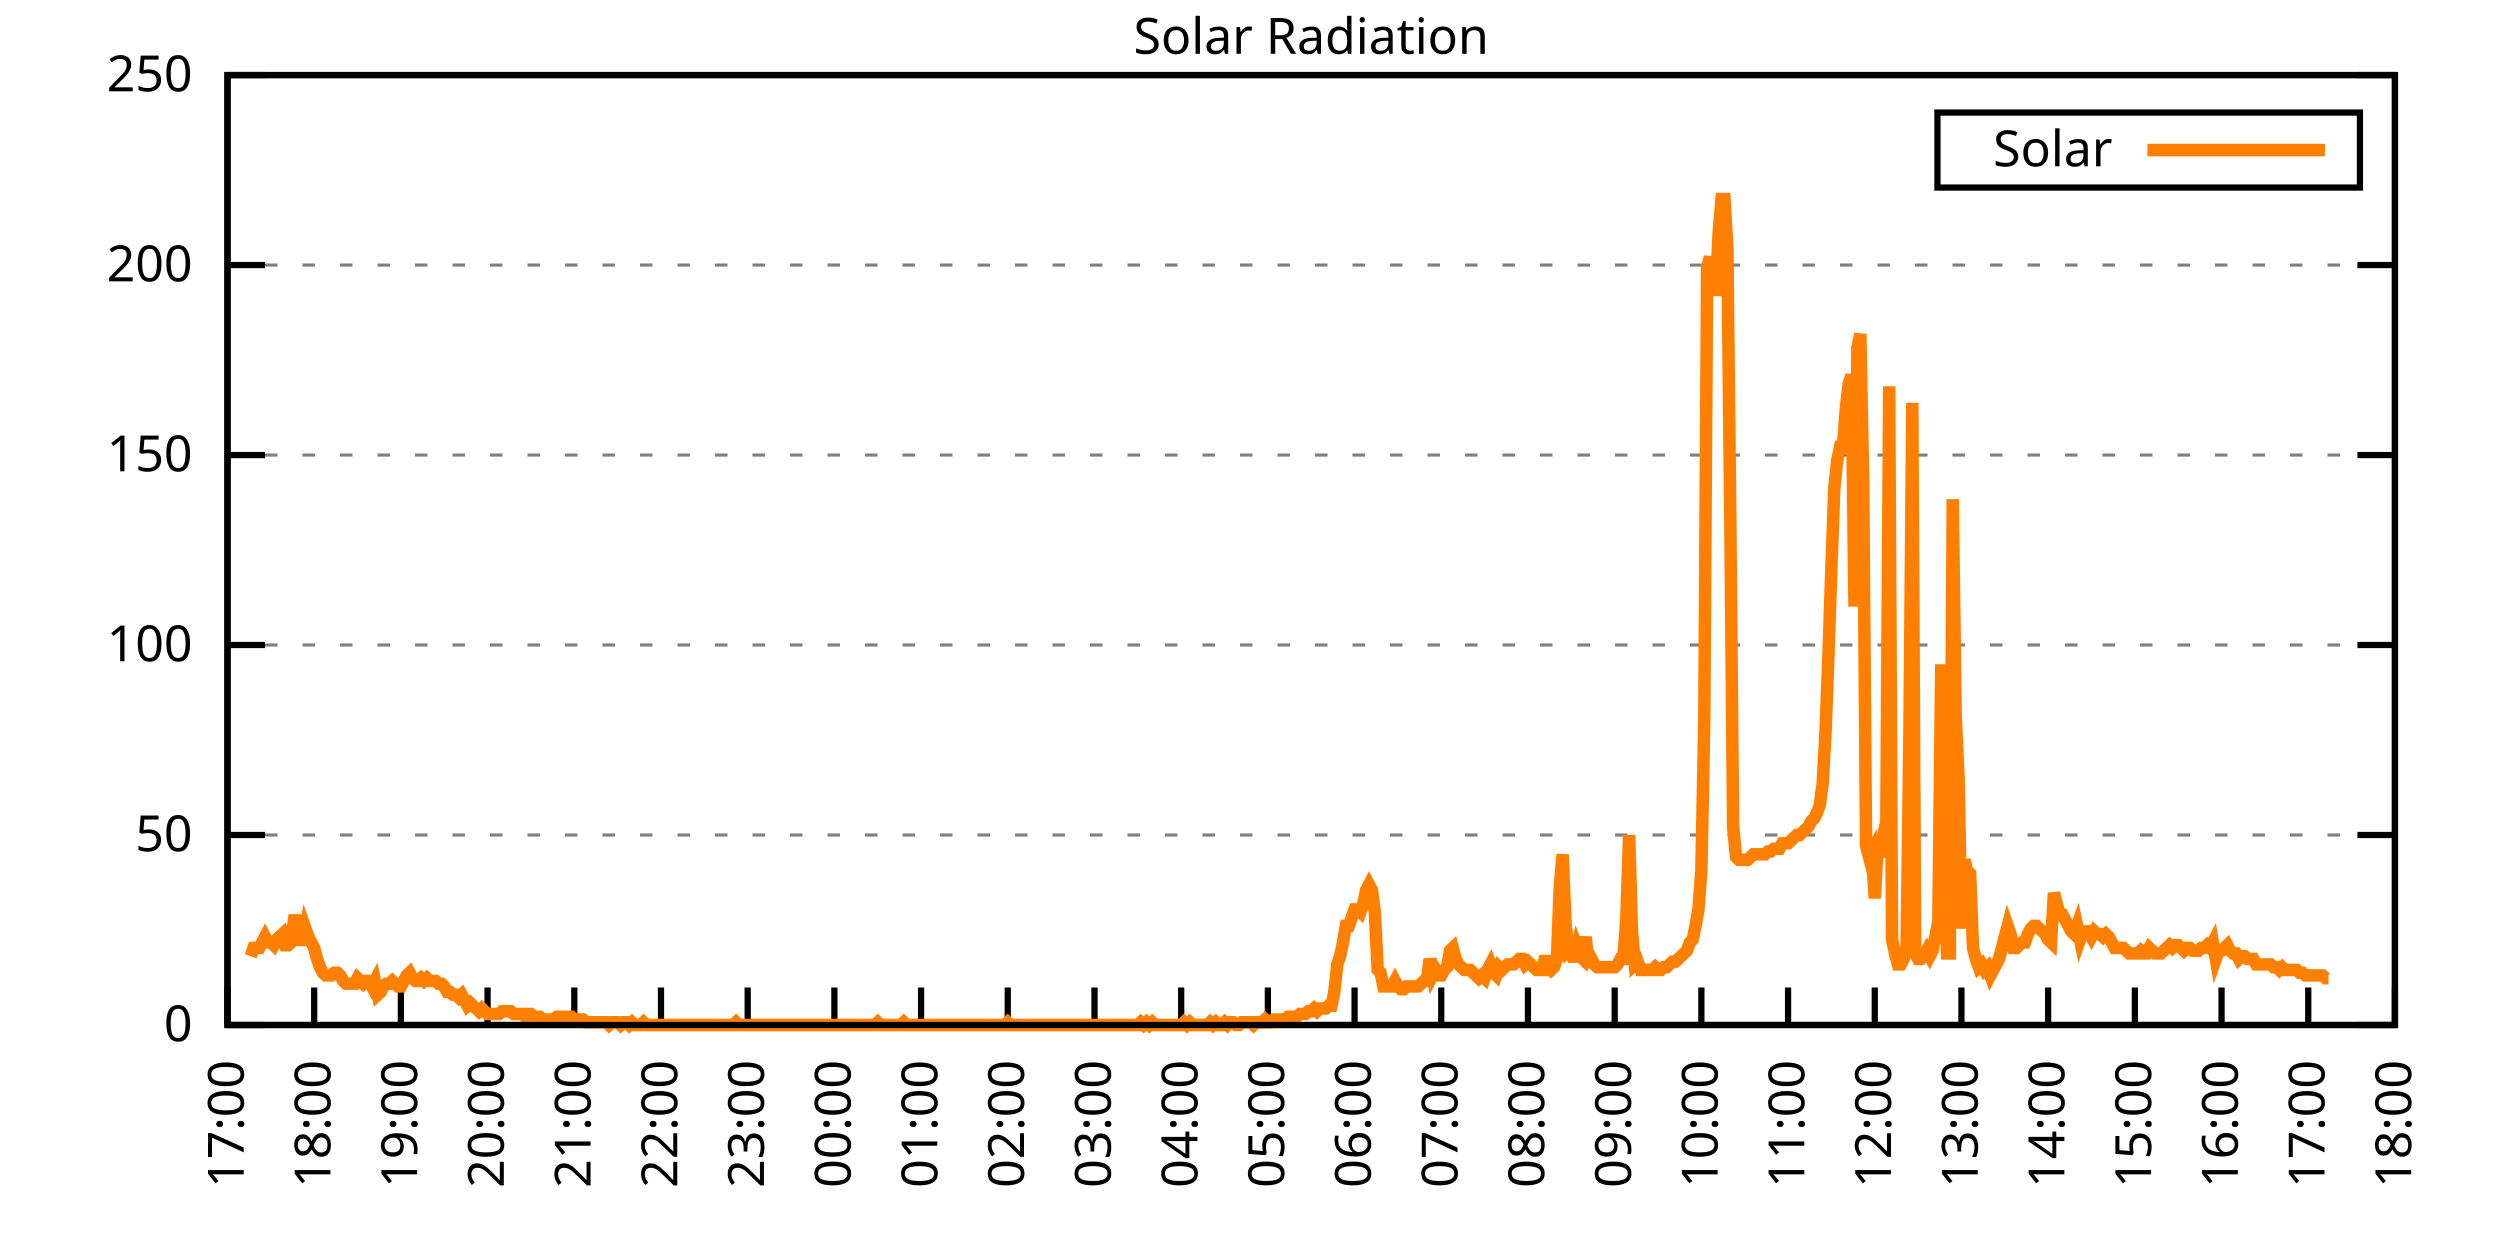
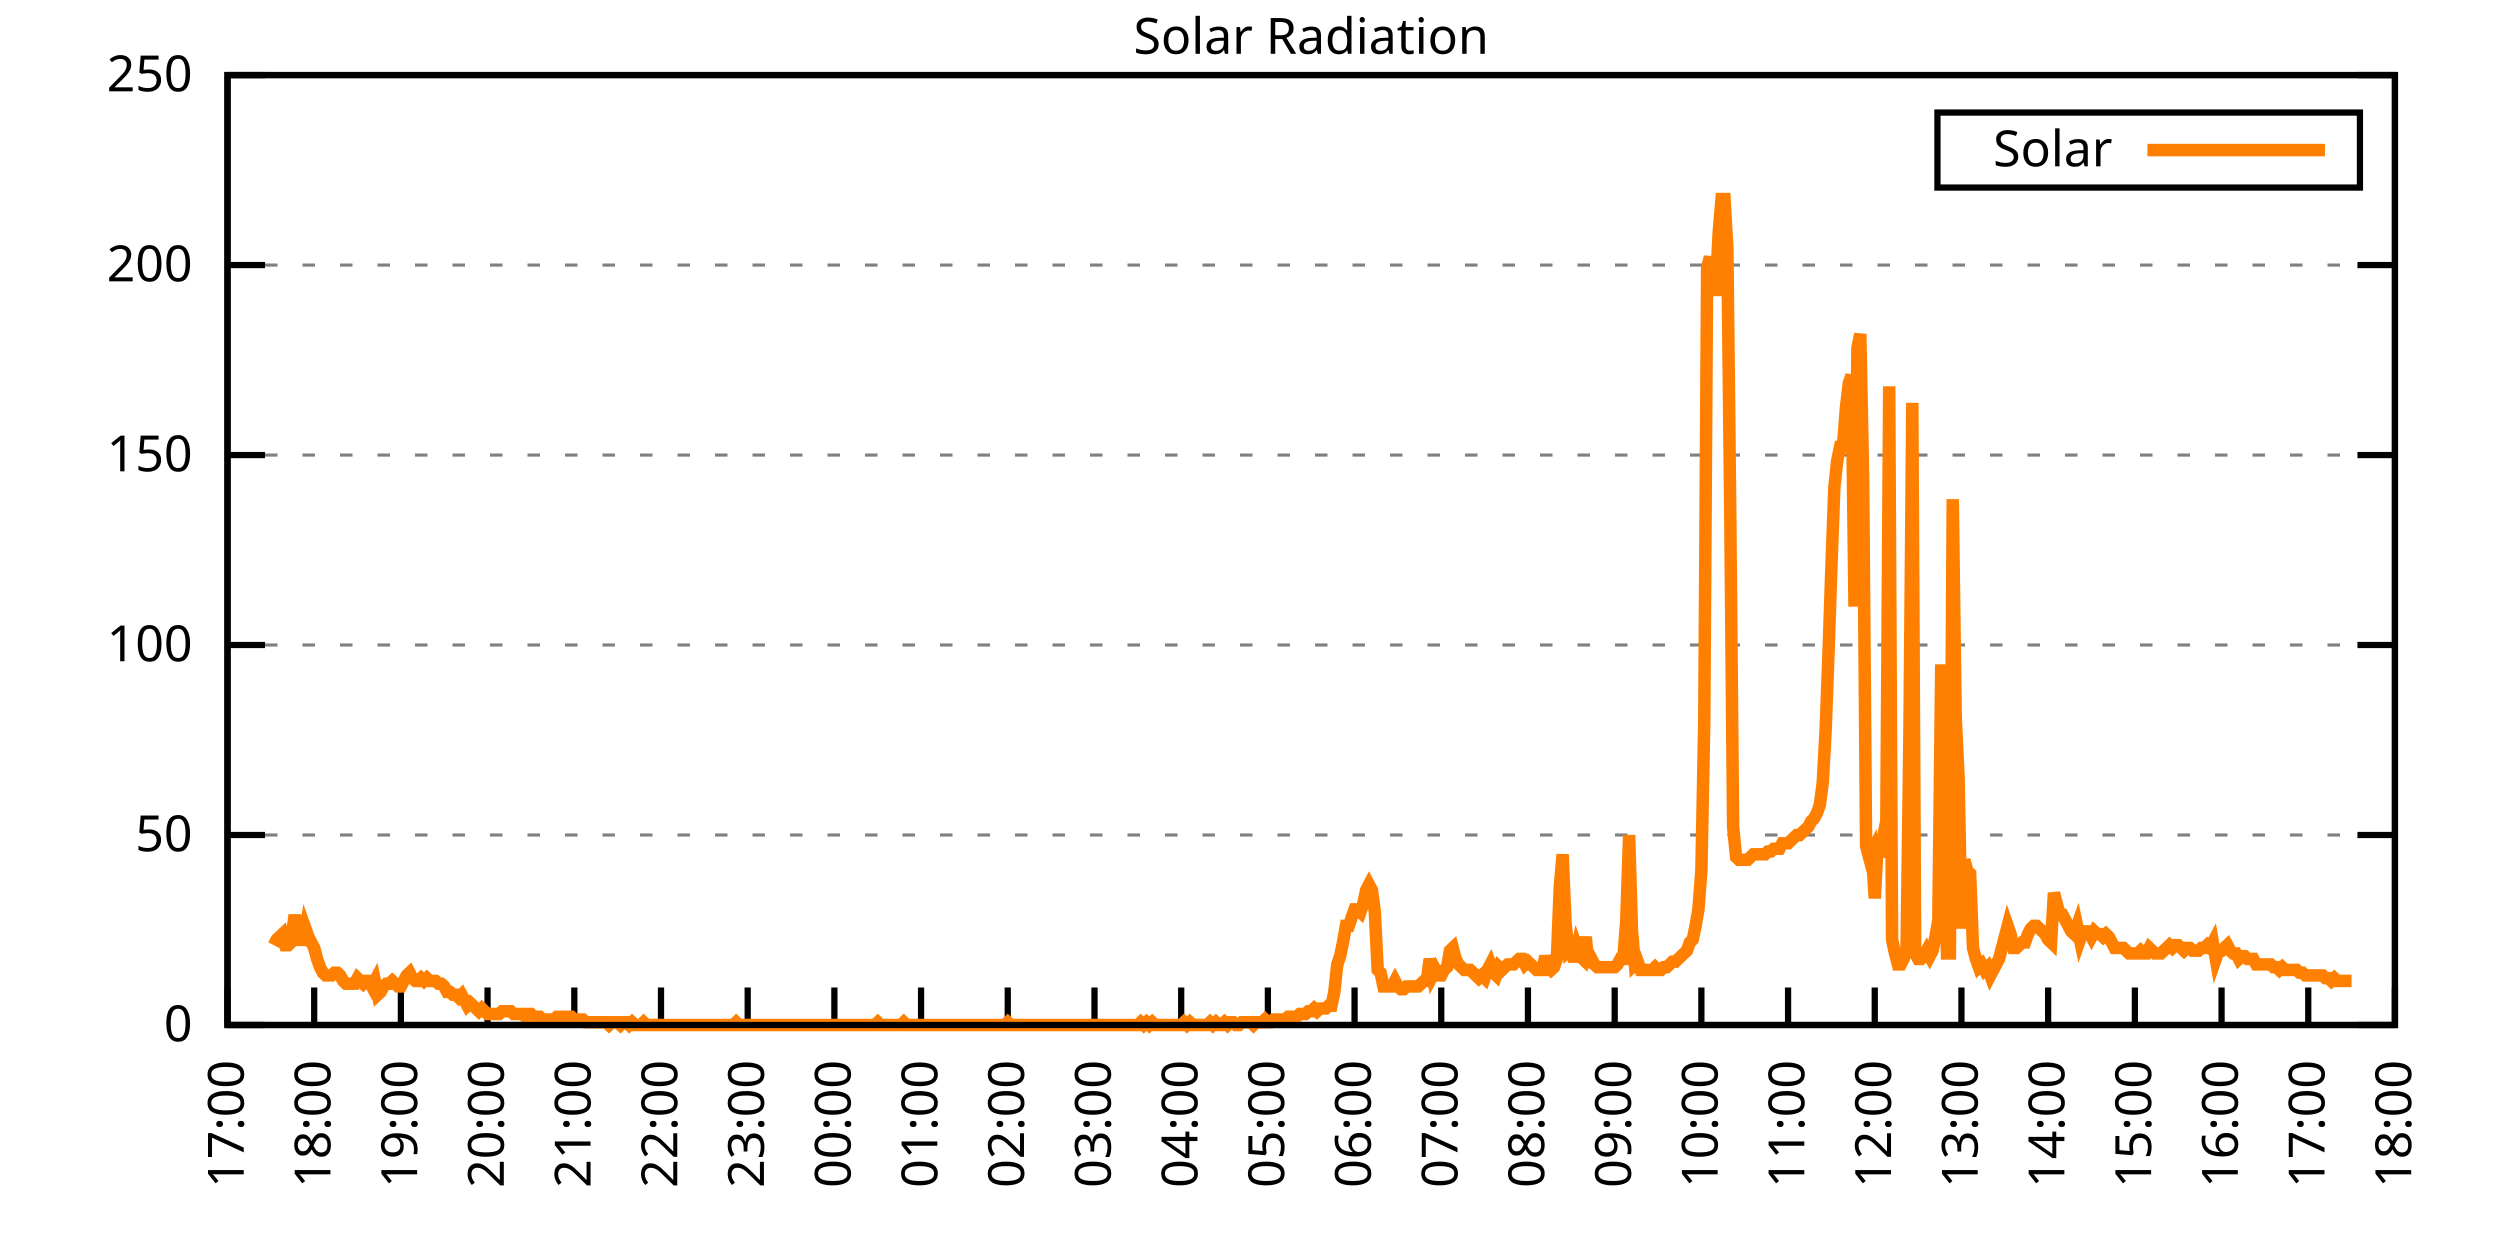
<svg xmlns="http://www.w3.org/2000/svg" xmlns:xlink="http://www.w3.org/1999/xlink" width="400" height="200" viewBox="0 0 400 200">
  <g id="gnuplot_canvas">
    <rect x="0" y="0" width="400" height="200" fill="none" />
    <defs>
      <circle id="gpDot" r="0.5" stroke-width="0.5" stroke="currentColor" />
      <path id="gpPt0" stroke-width="0.333" stroke="currentColor" d="M-1,0 h2 M0,-1 v2" />
      <path id="gpPt1" stroke-width="0.333" stroke="currentColor" d="M-1,-1 L1,1 M1,-1 L-1,1" />
      <path id="gpPt2" stroke-width="0.333" stroke="currentColor" d="M-1,0 L1,0 M0,-1 L0,1 M-1,-1 L1,1 M-1,1 L1,-1" />
      <rect id="gpPt3" stroke-width="0.333" stroke="currentColor" x="-1" y="-1" width="2" height="2" />
      <rect id="gpPt4" stroke-width="0.333" stroke="currentColor" fill="currentColor" x="-1" y="-1" width="2" height="2" />
      <circle id="gpPt5" stroke-width="0.333" stroke="currentColor" cx="0" cy="0" r="1" />
      <use xlink:href="#gpPt5" id="gpPt6" fill="currentColor" stroke="none" />
      <path id="gpPt7" stroke-width="0.333" stroke="currentColor" d="M0,-1.33 L-1.33,0.67 L1.33,0.67 z" />
      <use xlink:href="#gpPt7" id="gpPt8" fill="currentColor" stroke="none" />
      <use xlink:href="#gpPt7" id="gpPt9" stroke="currentColor" transform="rotate(180)" />
      <use xlink:href="#gpPt9" id="gpPt10" fill="currentColor" stroke="none" />
      <use xlink:href="#gpPt3" id="gpPt11" stroke="currentColor" transform="rotate(45)" />
      <use xlink:href="#gpPt11" id="gpPt12" fill="currentColor" stroke="none" />
      <path id="gpPt13" stroke-width="0.333" stroke="currentColor" d="M0,1.330 L1.265,0.411 L0.782,-1.067 L-0.782,-1.076 L-1.265,0.411 z" />
      <use xlink:href="#gpPt13" id="gpPt14" fill="currentColor" stroke="none" />
      <filter id="textbox" filterUnits="objectBoundingBox" x="0" y="0" height="1" width="1">
        <feFlood flood-color="white" flood-opacity="1" result="bgnd" />
        <feComposite in="SourceGraphic" in2="bgnd" operator="atop" />
      </filter>
      <filter id="greybox" filterUnits="objectBoundingBox" x="0" y="0" height="1" width="1">
        <feFlood flood-color="lightgrey" flood-opacity="1" result="grey" />
        <feComposite in="SourceGraphic" in2="grey" operator="atop" />
      </filter>
    </defs>
    <g fill="none" color="white" stroke="currentColor" stroke-width="1.00" stroke-linecap="butt" stroke-linejoin="miter">
</g>
    <g fill="none" color="black" stroke="currentColor" stroke-width="1.00" stroke-linecap="butt" stroke-linejoin="miter">
      <g stroke="none" shape-rendering="crispEdges">
        <polygon fill="rgb(255, 255, 255)" points="36.40,164.00 383.18,164.00 383.18,12.02 36.40,12.02 " />
      </g>
    </g>
    <g fill="none" color="black" stroke="currentColor" stroke-width="1.00" stroke-linecap="butt" stroke-linejoin="miter">
</g>
    <g fill="none" color="black" stroke="black" stroke-width="0.50" stroke-linecap="butt" stroke-linejoin="miter">
</g>
    <g fill="none" color="gray" stroke="currentColor" stroke-width="0.50" stroke-linecap="butt" stroke-linejoin="miter">
      <path stroke="gray" stroke-dasharray="2,4" class="gridline" d="M36.40,164.00 L383.19,164.00  " />
    </g>
    <g fill="none" color="gray" stroke="gray" stroke-width="1.00" stroke-linecap="butt" stroke-linejoin="miter">
</g>
    <g fill="none" color="black" stroke="currentColor" stroke-width="1.00" stroke-linecap="butt" stroke-linejoin="miter">
      <path stroke="black" d="M36.40,164.00 L42.40,164.00 M383.19,164.00 L377.19,164.00  " />
      <g transform="translate(30.80,166.60)" stroke="none" fill="black" font-family="Sans" font-size="8.00" text-anchor="end">
        <text>
          <tspan font-family="Sans"> 0</tspan>
        </text>
      </g>
    </g>
    <g fill="none" color="black" stroke="currentColor" stroke-width="1.00" stroke-linecap="butt" stroke-linejoin="miter">
</g>
    <g fill="none" color="black" stroke="black" stroke-width="0.50" stroke-linecap="butt" stroke-linejoin="miter">
</g>
    <g fill="none" color="gray" stroke="currentColor" stroke-width="0.50" stroke-linecap="butt" stroke-linejoin="miter">
      <path stroke="gray" stroke-dasharray="2,4" class="gridline" d="M36.40,133.60 L383.19,133.60  " />
    </g>
    <g fill="none" color="gray" stroke="gray" stroke-width="1.00" stroke-linecap="butt" stroke-linejoin="miter">
</g>
    <g fill="none" color="black" stroke="currentColor" stroke-width="1.00" stroke-linecap="butt" stroke-linejoin="miter">
      <path stroke="black" d="M36.40,133.60 L42.40,133.60 M383.19,133.60 L377.19,133.60  " />
      <g transform="translate(30.80,136.20)" stroke="none" fill="black" font-family="Sans" font-size="8.00" text-anchor="end">
        <text>
          <tspan font-family="Sans"> 50</tspan>
        </text>
      </g>
    </g>
    <g fill="none" color="black" stroke="currentColor" stroke-width="1.00" stroke-linecap="butt" stroke-linejoin="miter">
</g>
    <g fill="none" color="black" stroke="black" stroke-width="0.50" stroke-linecap="butt" stroke-linejoin="miter">
</g>
    <g fill="none" color="gray" stroke="currentColor" stroke-width="0.50" stroke-linecap="butt" stroke-linejoin="miter">
      <path stroke="gray" stroke-dasharray="2,4" class="gridline" d="M36.40,103.20 L383.19,103.20  " />
    </g>
    <g fill="none" color="gray" stroke="gray" stroke-width="1.00" stroke-linecap="butt" stroke-linejoin="miter">
</g>
    <g fill="none" color="black" stroke="currentColor" stroke-width="1.00" stroke-linecap="butt" stroke-linejoin="miter">
      <path stroke="black" d="M36.40,103.20 L42.40,103.20 M383.19,103.20 L377.19,103.20  " />
      <g transform="translate(30.80,105.80)" stroke="none" fill="black" font-family="Sans" font-size="8.00" text-anchor="end">
        <text>
          <tspan font-family="Sans"> 100</tspan>
        </text>
      </g>
    </g>
    <g fill="none" color="black" stroke="currentColor" stroke-width="1.00" stroke-linecap="butt" stroke-linejoin="miter">
</g>
    <g fill="none" color="black" stroke="black" stroke-width="0.50" stroke-linecap="butt" stroke-linejoin="miter">
</g>
    <g fill="none" color="gray" stroke="currentColor" stroke-width="0.50" stroke-linecap="butt" stroke-linejoin="miter">
      <path stroke="gray" stroke-dasharray="2,4" class="gridline" d="M36.40,72.81 L383.19,72.81  " />
    </g>
    <g fill="none" color="gray" stroke="gray" stroke-width="1.00" stroke-linecap="butt" stroke-linejoin="miter">
</g>
    <g fill="none" color="black" stroke="currentColor" stroke-width="1.00" stroke-linecap="butt" stroke-linejoin="miter">
      <path stroke="black" d="M36.40,72.81 L42.40,72.81 M383.19,72.81 L377.19,72.81  " />
      <g transform="translate(30.80,75.41)" stroke="none" fill="black" font-family="Sans" font-size="8.00" text-anchor="end">
        <text>
          <tspan font-family="Sans"> 150</tspan>
        </text>
      </g>
    </g>
    <g fill="none" color="black" stroke="currentColor" stroke-width="1.00" stroke-linecap="butt" stroke-linejoin="miter">
</g>
    <g fill="none" color="black" stroke="black" stroke-width="0.50" stroke-linecap="butt" stroke-linejoin="miter">
</g>
    <g fill="none" color="gray" stroke="currentColor" stroke-width="0.50" stroke-linecap="butt" stroke-linejoin="miter">
      <path stroke="gray" stroke-dasharray="2,4" class="gridline" d="M36.40,42.41 L383.19,42.41  " />
    </g>
    <g fill="none" color="gray" stroke="gray" stroke-width="1.00" stroke-linecap="butt" stroke-linejoin="miter">
</g>
    <g fill="none" color="black" stroke="currentColor" stroke-width="1.00" stroke-linecap="butt" stroke-linejoin="miter">
      <path stroke="black" d="M36.40,42.41 L42.40,42.41 M383.19,42.41 L377.19,42.41  " />
      <g transform="translate(30.80,45.01)" stroke="none" fill="black" font-family="Sans" font-size="8.00" text-anchor="end">
        <text>
          <tspan font-family="Sans"> 200</tspan>
        </text>
      </g>
    </g>
    <g fill="none" color="black" stroke="currentColor" stroke-width="1.00" stroke-linecap="butt" stroke-linejoin="miter">
</g>
    <g fill="none" color="black" stroke="black" stroke-width="0.50" stroke-linecap="butt" stroke-linejoin="miter">
</g>
    <g fill="none" color="gray" stroke="currentColor" stroke-width="0.50" stroke-linecap="butt" stroke-linejoin="miter">
      <path stroke="gray" stroke-dasharray="2,4" class="gridline" d="M36.40,12.01 L383.19,12.01  " />
    </g>
    <g fill="none" color="gray" stroke="gray" stroke-width="1.00" stroke-linecap="butt" stroke-linejoin="miter">
</g>
    <g fill="none" color="black" stroke="currentColor" stroke-width="1.00" stroke-linecap="butt" stroke-linejoin="miter">
      <path stroke="black" d="M36.40,12.01 L42.40,12.01 M383.19,12.01 L377.19,12.01  " />
      <g transform="translate(30.80,14.61)" stroke="none" fill="black" font-family="Sans" font-size="8.00" text-anchor="end">
        <text>
          <tspan font-family="Sans"> 250</tspan>
        </text>
      </g>
    </g>
    <g fill="none" color="black" stroke="currentColor" stroke-width="1.00" stroke-linecap="butt" stroke-linejoin="miter">
      <path stroke="black" d="M36.40,164.00 L36.40,158.00  " />
      <g transform="translate(39.00,169.60) rotate(270.00)" stroke="none" fill="black" font-family="Sans" font-size="8.00" text-anchor="end">
        <text>
          <tspan font-family="Sans">17:00</tspan>
        </text>
      </g>
    </g>
    <g fill="none" color="black" stroke="currentColor" stroke-width="1.00" stroke-linecap="butt" stroke-linejoin="miter">
      <path stroke="black" d="M50.27,164.00 L50.27,158.00  " />
      <g transform="translate(52.87,169.60) rotate(270.00)" stroke="none" fill="black" font-family="Sans" font-size="8.00" text-anchor="end">
        <text>
          <tspan font-family="Sans">18:00</tspan>
        </text>
      </g>
    </g>
    <g fill="none" color="black" stroke="currentColor" stroke-width="1.00" stroke-linecap="butt" stroke-linejoin="miter">
      <path stroke="black" d="M64.14,164.00 L64.14,158.00  " />
      <g transform="translate(66.74,169.60) rotate(270.00)" stroke="none" fill="black" font-family="Sans" font-size="8.00" text-anchor="end">
        <text>
          <tspan font-family="Sans">19:00</tspan>
        </text>
      </g>
    </g>
    <g fill="none" color="black" stroke="currentColor" stroke-width="1.00" stroke-linecap="butt" stroke-linejoin="miter">
      <path stroke="black" d="M78.01,164.00 L78.01,158.00  " />
      <g transform="translate(80.61,169.60) rotate(270.00)" stroke="none" fill="black" font-family="Sans" font-size="8.00" text-anchor="end">
        <text>
          <tspan font-family="Sans">20:00</tspan>
        </text>
      </g>
    </g>
    <g fill="none" color="black" stroke="currentColor" stroke-width="1.00" stroke-linecap="butt" stroke-linejoin="miter">
      <path stroke="black" d="M91.89,164.00 L91.89,158.00  " />
      <g transform="translate(94.49,169.60) rotate(270.00)" stroke="none" fill="black" font-family="Sans" font-size="8.00" text-anchor="end">
        <text>
          <tspan font-family="Sans">21:00</tspan>
        </text>
      </g>
    </g>
    <g fill="none" color="black" stroke="currentColor" stroke-width="1.00" stroke-linecap="butt" stroke-linejoin="miter">
      <path stroke="black" d="M105.76,164.00 L105.76,158.00  " />
      <g transform="translate(108.36,169.60) rotate(270.00)" stroke="none" fill="black" font-family="Sans" font-size="8.00" text-anchor="end">
        <text>
          <tspan font-family="Sans">22:00</tspan>
        </text>
      </g>
    </g>
    <g fill="none" color="black" stroke="currentColor" stroke-width="1.00" stroke-linecap="butt" stroke-linejoin="miter">
      <path stroke="black" d="M119.63,164.00 L119.63,158.00  " />
      <g transform="translate(122.23,169.60) rotate(270.00)" stroke="none" fill="black" font-family="Sans" font-size="8.00" text-anchor="end">
        <text>
          <tspan font-family="Sans">23:00</tspan>
        </text>
      </g>
    </g>
    <g fill="none" color="black" stroke="currentColor" stroke-width="1.00" stroke-linecap="butt" stroke-linejoin="miter">
      <path stroke="black" d="M133.50,164.00 L133.50,158.00  " />
      <g transform="translate(136.10,169.60) rotate(270.00)" stroke="none" fill="black" font-family="Sans" font-size="8.00" text-anchor="end">
        <text>
          <tspan font-family="Sans">00:00</tspan>
        </text>
      </g>
    </g>
    <g fill="none" color="black" stroke="currentColor" stroke-width="1.00" stroke-linecap="butt" stroke-linejoin="miter">
      <path stroke="black" d="M147.37,164.00 L147.37,158.00  " />
      <g transform="translate(149.97,169.60) rotate(270.00)" stroke="none" fill="black" font-family="Sans" font-size="8.00" text-anchor="end">
        <text>
          <tspan font-family="Sans">01:00</tspan>
        </text>
      </g>
    </g>
    <g fill="none" color="black" stroke="currentColor" stroke-width="1.00" stroke-linecap="butt" stroke-linejoin="miter">
      <path stroke="black" d="M161.24,164.00 L161.24,158.00  " />
      <g transform="translate(163.84,169.60) rotate(270.00)" stroke="none" fill="black" font-family="Sans" font-size="8.00" text-anchor="end">
        <text>
          <tspan font-family="Sans">02:00</tspan>
        </text>
      </g>
    </g>
    <g fill="none" color="black" stroke="currentColor" stroke-width="1.00" stroke-linecap="butt" stroke-linejoin="miter">
      <path stroke="black" d="M175.12,164.00 L175.12,158.00  " />
      <g transform="translate(177.72,169.60) rotate(270.00)" stroke="none" fill="black" font-family="Sans" font-size="8.00" text-anchor="end">
        <text>
          <tspan font-family="Sans">03:00</tspan>
        </text>
      </g>
    </g>
    <g fill="none" color="black" stroke="currentColor" stroke-width="1.00" stroke-linecap="butt" stroke-linejoin="miter">
      <path stroke="black" d="M188.99,164.00 L188.99,158.00  " />
      <g transform="translate(191.59,169.60) rotate(270.00)" stroke="none" fill="black" font-family="Sans" font-size="8.00" text-anchor="end">
        <text>
          <tspan font-family="Sans">04:00</tspan>
        </text>
      </g>
    </g>
    <g fill="none" color="black" stroke="currentColor" stroke-width="1.00" stroke-linecap="butt" stroke-linejoin="miter">
      <path stroke="black" d="M202.86,164.00 L202.86,158.00  " />
      <g transform="translate(205.46,169.60) rotate(270.00)" stroke="none" fill="black" font-family="Sans" font-size="8.00" text-anchor="end">
        <text>
          <tspan font-family="Sans">05:00</tspan>
        </text>
      </g>
    </g>
    <g fill="none" color="black" stroke="currentColor" stroke-width="1.00" stroke-linecap="butt" stroke-linejoin="miter">
      <path stroke="black" d="M216.73,164.00 L216.73,158.00  " />
      <g transform="translate(219.33,169.60) rotate(270.00)" stroke="none" fill="black" font-family="Sans" font-size="8.00" text-anchor="end">
        <text>
          <tspan font-family="Sans">06:00</tspan>
        </text>
      </g>
    </g>
    <g fill="none" color="black" stroke="currentColor" stroke-width="1.00" stroke-linecap="butt" stroke-linejoin="miter">
      <path stroke="black" d="M230.60,164.00 L230.60,158.00  " />
      <g transform="translate(233.20,169.60) rotate(270.00)" stroke="none" fill="black" font-family="Sans" font-size="8.00" text-anchor="end">
        <text>
          <tspan font-family="Sans">07:00</tspan>
        </text>
      </g>
    </g>
    <g fill="none" color="black" stroke="currentColor" stroke-width="1.00" stroke-linecap="butt" stroke-linejoin="miter">
      <path stroke="black" d="M244.47,164.00 L244.47,158.00  " />
      <g transform="translate(247.07,169.60) rotate(270.00)" stroke="none" fill="black" font-family="Sans" font-size="8.00" text-anchor="end">
        <text>
          <tspan font-family="Sans">08:00</tspan>
        </text>
      </g>
    </g>
    <g fill="none" color="black" stroke="currentColor" stroke-width="1.00" stroke-linecap="butt" stroke-linejoin="miter">
      <path stroke="black" d="M258.35,164.00 L258.35,158.00  " />
      <g transform="translate(260.95,169.60) rotate(270.00)" stroke="none" fill="black" font-family="Sans" font-size="8.00" text-anchor="end">
        <text>
          <tspan font-family="Sans">09:00</tspan>
        </text>
      </g>
    </g>
    <g fill="none" color="black" stroke="currentColor" stroke-width="1.00" stroke-linecap="butt" stroke-linejoin="miter">
      <path stroke="black" d="M272.22,164.00 L272.22,158.00  " />
      <g transform="translate(274.82,169.60) rotate(270.00)" stroke="none" fill="black" font-family="Sans" font-size="8.00" text-anchor="end">
        <text>
          <tspan font-family="Sans">10:00</tspan>
        </text>
      </g>
    </g>
    <g fill="none" color="black" stroke="currentColor" stroke-width="1.00" stroke-linecap="butt" stroke-linejoin="miter">
      <path stroke="black" d="M286.09,164.00 L286.09,158.00  " />
      <g transform="translate(288.69,169.60) rotate(270.00)" stroke="none" fill="black" font-family="Sans" font-size="8.00" text-anchor="end">
        <text>
          <tspan font-family="Sans">11:00</tspan>
        </text>
      </g>
    </g>
    <g fill="none" color="black" stroke="currentColor" stroke-width="1.00" stroke-linecap="butt" stroke-linejoin="miter">
      <path stroke="black" d="M299.96,164.00 L299.96,158.00  " />
      <g transform="translate(302.56,169.60) rotate(270.00)" stroke="none" fill="black" font-family="Sans" font-size="8.00" text-anchor="end">
        <text>
          <tspan font-family="Sans">12:00</tspan>
        </text>
      </g>
    </g>
    <g fill="none" color="black" stroke="currentColor" stroke-width="1.00" stroke-linecap="butt" stroke-linejoin="miter">
      <path stroke="black" d="M313.83,164.00 L313.83,158.00  " />
      <g transform="translate(316.43,169.60) rotate(270.00)" stroke="none" fill="black" font-family="Sans" font-size="8.00" text-anchor="end">
        <text>
          <tspan font-family="Sans">13:00</tspan>
        </text>
      </g>
    </g>
    <g fill="none" color="black" stroke="currentColor" stroke-width="1.00" stroke-linecap="butt" stroke-linejoin="miter">
      <path stroke="black" d="M327.70,164.00 L327.70,158.00  " />
      <g transform="translate(330.30,169.60) rotate(270.00)" stroke="none" fill="black" font-family="Sans" font-size="8.00" text-anchor="end">
        <text>
          <tspan font-family="Sans">14:00</tspan>
        </text>
      </g>
    </g>
    <g fill="none" color="black" stroke="currentColor" stroke-width="1.00" stroke-linecap="butt" stroke-linejoin="miter">
      <path stroke="black" d="M341.58,164.00 L341.58,158.00  " />
      <g transform="translate(344.18,169.60) rotate(270.00)" stroke="none" fill="black" font-family="Sans" font-size="8.00" text-anchor="end">
        <text>
          <tspan font-family="Sans">15:00</tspan>
        </text>
      </g>
    </g>
    <g fill="none" color="black" stroke="currentColor" stroke-width="1.00" stroke-linecap="butt" stroke-linejoin="miter">
      <path stroke="black" d="M355.45,164.00 L355.45,158.00  " />
      <g transform="translate(358.05,169.60) rotate(270.00)" stroke="none" fill="black" font-family="Sans" font-size="8.00" text-anchor="end">
        <text>
          <tspan font-family="Sans">16:00</tspan>
        </text>
      </g>
    </g>
    <g fill="none" color="black" stroke="currentColor" stroke-width="1.00" stroke-linecap="butt" stroke-linejoin="miter">
      <path stroke="black" d="M369.32,164.00 L369.32,158.00  " />
      <g transform="translate(371.92,169.60) rotate(270.00)" stroke="none" fill="black" font-family="Sans" font-size="8.00" text-anchor="end">
        <text>
          <tspan font-family="Sans">17:00</tspan>
        </text>
      </g>
    </g>
    <g fill="none" color="black" stroke="currentColor" stroke-width="1.00" stroke-linecap="butt" stroke-linejoin="miter">
      <path stroke="black" d="M383.19,164.00 L383.19,158.00  " />
      <g transform="translate(385.79,169.60) rotate(270.00)" stroke="none" fill="black" font-family="Sans" font-size="8.00" text-anchor="end">
        <text>
          <tspan font-family="Sans">18:00</tspan>
        </text>
      </g>
    </g>
    <g fill="none" color="black" stroke="currentColor" stroke-width="1.00" stroke-linecap="butt" stroke-linejoin="miter">
</g>
    <g fill="none" color="black" stroke="currentColor" stroke-width="1.00" stroke-linecap="butt" stroke-linejoin="miter">
      <path stroke="black" d="M36.40,12.01 L36.40,164.00 L383.19,164.00 L383.19,12.01 L36.40,12.01 Z  " />
    </g>
    <g fill="none" color="black" stroke="currentColor" stroke-width="1.00" stroke-linecap="butt" stroke-linejoin="miter">
</g>
    <g fill="none" color="black" stroke="currentColor" stroke-width="1.00" stroke-linecap="butt" stroke-linejoin="miter">
      <path stroke="black" d="M309.99,30.01 L309.99,18.01 L377.59,18.01 L377.59,30.01 L309.99,30.01 Z  " />
    </g>
    <g id="Solar_Radiation_plot_1">
      <g fill="none" color="white" stroke="black" stroke-width="2.00" stroke-linecap="butt" stroke-linejoin="miter">
</g>
      <g fill="none" color="black" stroke="currentColor" stroke-width="2.00" stroke-linecap="butt" stroke-linejoin="miter">
        <g transform="translate(337.99,26.61)" stroke="none" fill="black" font-family="Sans" font-size="8.00" text-anchor="end">
          <text>
            <tspan font-family="Sans">Solar</tspan>
          </text>
        </g>
      </g>
      <g fill="none" color="black" stroke="currentColor" stroke-width="2.00" stroke-linecap="butt" stroke-linejoin="miter">
-         <path stroke="rgb(255, 127,   0)" d="M343.59,24.01 L371.99,24.01 M40.10,152.99 L40.56,151.67 L41.02,151.67 L41.49,151.67 L41.95,150.79 L42.41,149.90   L42.87,150.79 L43.34,150.79 L43.80,151.23 L44.26,150.34 L44.72,149.90 L45.19,149.46 L45.65,151.23 L46.11,151.23   L46.57,150.79 L47.03,147.26 L47.50,147.26 L47.96,148.14 L48.42,151.23 L48.88,148.58 L49.35,149.90 L49.81,150.79   L50.27,151.67 L50.73,153.43 L51.20,154.75 L51.66,155.63 L52.12,156.07 L52.58,156.07 L53.05,156.07 L53.51,155.63   L53.97,155.63 L54.43,156.07 L54.90,156.95 L55.36,157.39 L55.82,157.39 L56.28,157.39 L56.75,157.39 L57.21,156.51   L57.67,156.95 L58.13,157.39 L58.59,156.95 L59.06,156.95 L59.52,157.83 L59.98,156.95 L60.44,159.15 L60.91,158.71   L61.37,157.83 L61.83,157.39 L62.29,157.39 L62.76,156.95 L63.22,157.39 L63.68,157.83 L64.14,157.83 L64.61,156.95   L65.07,156.07 L65.53,155.63 L65.99,156.51 L66.46,156.95 L66.92,156.95 L67.38,156.51 L67.84,156.95 L68.30,156.51   L68.77,156.95 L69.23,156.95 L69.69,156.95 L70.15,157.39 L70.62,157.39 L71.08,157.83 L71.54,158.71 L72.00,158.71   L72.47,159.15 L72.93,159.15 L73.39,159.60 L73.85,159.15 L74.32,160.04 L74.78,160.92 L75.24,160.48 L75.70,160.92   L76.17,161.36 L76.63,161.80 L77.09,161.36 L77.55,161.80 L78.01,162.24 L78.48,162.24 L78.94,162.24 L79.40,162.24   L79.86,162.24 L80.33,161.80 L80.79,161.80 L81.25,161.80 L81.71,161.80 L82.18,162.24 L82.64,162.24 L83.10,162.24   L83.56,162.24 L84.03,162.68 L84.49,162.24 L84.95,162.24 L85.41,162.68 L85.88,162.68 L86.34,162.68 L86.80,163.12   L87.26,163.12 L87.72,163.12 L88.19,163.12 L88.65,163.12 L89.11,162.68 L89.57,162.68 L90.04,162.68 L90.50,162.68   L90.96,162.68 L91.42,162.68 L91.89,163.12 L92.35,163.12 L92.81,163.12 L93.27,163.12 L93.74,163.56 L94.20,163.56   L94.66,163.56 L95.12,163.56 L95.59,163.56 L96.05,163.56 L96.51,163.56 L96.97,163.56 L97.44,164.00 L97.90,163.56   L98.36,163.56 L98.82,163.56 L99.28,164.00 L99.75,163.56 L100.21,163.56 L100.67,164.00 L101.13,163.56 L101.60,164.00   L102.06,164.00 L102.52,164.00 L102.98,163.56 L103.45,164.00 L103.91,164.00 L104.37,164.00 L104.83,164.00 L105.30,164.00   L105.76,164.00 L106.22,164.00 L106.68,164.00 L107.15,164.00 L107.61,164.00 L108.07,164.00 L108.53,164.00 L108.99,164.00   L109.46,164.00 L109.92,164.00 L110.38,164.00 L110.84,164.00 L111.31,164.00 L111.77,164.00 L112.23,164.00 L112.69,164.00   L113.16,164.00 L113.62,164.00 L114.08,164.00 L114.54,164.00 L115.01,164.00 L115.47,164.00 L115.93,164.00 L116.39,164.00   L116.86,164.00 L117.32,164.00 L117.78,163.56 L118.24,164.00 L118.70,164.00 L119.17,164.00 L119.63,164.00 L120.09,164.00   L120.55,164.00 L121.02,164.00 L121.48,164.00 L121.94,164.00 L122.40,164.00 L122.87,164.00 L123.33,164.00 L123.79,164.00   L124.25,164.00 L124.72,164.00 L125.18,164.00 L125.64,164.00 L126.10,164.00 L126.57,164.00 L127.03,164.00 L127.49,164.00   L127.95,164.00 L128.41,164.00 L128.88,164.00 L129.34,164.00 L129.80,164.00 L130.26,164.00 L130.73,164.00 L131.19,164.00   L131.65,164.00 L132.11,164.00 L132.58,164.00 L133.04,164.00 L133.50,164.00 L133.96,164.00 L134.43,164.00 L134.89,164.00   L135.35,164.00 L135.81,164.00 L136.28,164.00 L136.74,164.00 L137.20,164.00 L137.66,164.00 L138.13,164.00 L138.59,164.00   L139.05,164.00 L139.51,164.00 L139.97,164.00 L140.44,163.56 L140.90,164.00 L141.36,164.00 L141.82,164.00 L142.29,164.00   L142.75,164.00 L143.21,164.00 L143.67,164.00 L144.14,164.00 L144.60,163.56 L145.06,164.00 L145.52,164.00 L145.99,164.00   L146.45,164.00 L146.91,164.00 L147.37,164.00 L147.84,164.00 L148.30,164.00 L148.76,164.00 L149.22,164.00 L149.68,164.00   L150.15,164.00 L150.61,164.00 L151.07,164.00 L151.53,164.00 L152.00,164.00 L152.46,164.00 L152.92,164.00 L153.38,164.00   L153.85,164.00 L154.31,164.00 L154.77,164.00 L155.23,164.00 L155.70,164.00 L156.16,164.00 L156.62,164.00 L157.08,164.00   L157.55,164.00 L158.01,164.00 L158.47,164.00 L158.93,164.00 L159.39,164.00 L159.86,164.00 L160.32,164.00 L160.78,164.00   L161.24,163.56 L161.71,164.00 L162.17,164.00 L162.63,164.00 L163.09,164.00 L163.56,164.00 L164.02,164.00 L164.48,164.00   L164.94,164.00 L165.41,164.00 L165.87,164.00 L166.33,164.00 L166.79,164.00 L167.26,164.00 L167.72,164.00 L168.18,164.00   L168.64,164.00 L169.10,164.00 L169.57,164.00 L170.03,164.00 L170.49,164.00 L170.95,164.00 L171.42,164.00 L171.88,164.00   L172.34,164.00 L172.80,164.00 L173.27,164.00 L173.73,164.00 L174.19,164.00 L174.65,164.00 L175.12,164.00 L175.58,164.00   L176.04,164.00 L176.50,164.00 L176.97,164.00 L177.43,164.00 L177.89,164.00 L178.35,164.00 L178.82,164.00 L179.28,164.00   L179.74,164.00 L180.20,164.00 L180.66,164.00 L181.13,164.00 L181.59,164.00 L182.05,164.00 L182.51,163.56 L182.98,164.00   L183.44,163.56 L183.90,164.00 L184.36,163.56 L184.83,164.00 L185.29,164.00 L185.75,164.00 L186.21,164.00 L186.68,164.00   L187.14,164.00 L187.60,164.00 L188.06,164.00 L188.53,164.00 L188.99,164.00 L189.45,163.56 L189.91,164.00 L190.37,163.56   L190.84,164.00 L191.30,164.00 L191.76,164.00 L192.22,164.00 L192.69,164.00 L193.15,164.00 L193.61,163.56 L194.07,164.00   L194.54,163.56 L195.00,164.00 L195.46,164.00 L195.92,163.56 L196.39,164.00 L196.85,163.56 L197.31,163.56 L197.77,164.00   L198.24,164.00 L198.70,163.56 L199.16,163.56 L199.62,163.56 L200.08,163.56 L200.55,164.00 L201.01,163.56 L201.47,163.56   L201.93,163.56 L202.40,163.12 L202.86,163.56 L203.32,163.56 L203.78,163.12 L204.25,163.12 L204.71,163.12 L205.17,163.12   L205.63,163.12 L206.10,162.68 L206.56,162.68 L207.02,162.68 L207.48,162.68 L207.95,162.24 L208.41,162.24 L208.87,162.24   L209.33,161.80 L209.80,161.80 L210.26,161.36 L210.72,161.80 L211.18,161.36 L211.64,161.36 L212.11,161.36 L212.57,160.92   L213.03,160.92 L213.49,158.71 L213.96,154.31 L214.42,152.99 L214.88,150.79 L215.34,148.14 L215.81,148.14 L216.27,146.82   L216.73,145.50 L217.19,145.50 L217.66,145.94 L218.12,144.62 L218.58,142.42 L219.04,141.54 L219.51,142.42 L219.97,145.94   L220.43,155.19 L220.89,155.63 L221.35,157.83 L221.82,157.83 L222.28,157.83 L222.74,157.83 L223.20,156.95 L223.67,157.83   L224.13,158.27 L224.59,158.27 L225.05,157.83 L225.52,157.83 L225.98,157.83 L226.44,157.83 L226.90,157.83 L227.37,157.39   L227.83,156.95 L228.29,156.95 L228.75,153.43 L229.22,156.07 L229.68,155.19 L230.14,156.07 L230.60,156.07 L231.06,155.19   L231.53,154.75 L231.99,152.11 L232.45,151.67 L232.91,153.43 L233.38,154.31 L233.84,154.75 L234.30,155.19 L234.76,155.19   L235.23,155.19 L235.69,155.63 L236.15,156.07 L236.61,156.51 L237.08,156.07 L237.54,156.51 L238.00,155.19 L238.46,154.31   L238.93,155.63 L239.39,156.07 L239.85,154.75 L240.31,155.19 L240.77,154.75 L241.24,154.31 L241.70,154.31 L242.16,154.31   L242.62,153.87 L243.09,153.43 L243.55,153.43 L244.01,154.31 L244.47,153.87 L244.94,154.31 L245.40,154.75 L245.86,155.19   L246.32,155.19 L246.79,155.19 L247.25,152.99 L247.71,154.75 L248.17,155.19 L248.64,154.75 L249.10,153.43 L249.56,141.98   L250.02,136.69 L250.49,147.70 L250.95,152.11 L251.41,151.67 L251.87,153.87 L252.33,151.67 L252.80,152.99 L253.26,153.43   L253.72,149.90 L254.18,154.75 L254.65,153.43 L255.11,154.31 L255.57,154.75 L256.03,154.75 L256.50,154.75 L256.96,154.75   L257.42,154.75 L257.88,154.75 L258.35,154.75 L258.81,154.31 L259.27,153.43 L259.73,153.43 L260.20,147.26 L260.66,133.61   L261.12,149.02 L261.58,154.31 L262.04,153.87 L262.51,155.19 L262.97,155.19 L263.43,155.19 L263.89,155.19 L264.36,155.19   L264.82,154.75 L265.28,155.19 L265.74,155.19 L266.21,154.75 L266.67,154.75 L267.13,154.31 L267.59,153.87 L268.06,153.87   L268.52,153.43 L268.98,152.99 L269.44,152.55 L269.91,152.11 L270.37,150.79 L270.83,150.34 L271.29,148.14 L271.75,145.50   L272.22,139.33 L272.68,115.55 L273.14,42.87 L273.60,41.10 L274.07,46.39 L274.53,46.39 L274.99,37.14 L275.45,31.85   L275.92,31.85 L276.38,39.78 L276.84,82.07 L277.30,132.28 L277.77,137.13 L278.23,137.57 L278.69,137.57 L279.15,137.57   L279.62,137.57 L280.08,137.13 L280.54,136.69 L281.00,136.69 L281.46,136.69 L281.93,136.69 L282.39,136.69 L282.85,136.25   L283.31,136.25 L283.78,135.81 L284.24,135.81 L284.70,135.81 L285.16,134.93 L285.63,134.93 L286.09,134.93 L286.55,134.49   L287.01,134.05 L287.48,133.61 L287.94,133.61 L288.40,133.17 L288.86,132.73 L289.33,132.28 L289.79,131.40 L290.25,130.96   L290.71,130.08 L291.18,128.76 L291.64,125.24 L292.10,116.87 L292.56,104.53 L293.02,90.88 L293.49,78.10 L293.95,73.70   L294.41,71.50 L294.87,71.50 L295.34,65.33 L295.80,61.37 L296.26,60.04 L296.72,97.05 L297.19,55.64 L297.65,53.44   L298.11,76.78 L298.57,135.37 L299.04,137.13 L299.50,136.25 L299.96,143.74 L300.42,135.37 L300.89,137.13 L301.35,133.61   L301.81,131.40 L302.27,61.81 L302.73,150.34 L303.20,152.55 L303.66,154.31 L304.12,154.31 L304.58,153.43 L305.05,151.67   L305.51,117.31 L305.97,64.45 L306.43,152.55 L306.90,153.43 L307.36,153.43 L307.82,152.99 L308.28,152.11 L308.75,152.99   L309.21,152.11 L309.67,149.90 L310.13,147.26 L310.60,106.30 L311.06,134.05 L311.52,152.55 L311.98,152.55 L312.44,79.87   L312.91,114.67 L313.37,124.36 L313.83,148.58 L314.29,137.57 L314.76,139.33 L315.22,139.77 L315.68,151.67 L316.14,153.43   L316.61,154.75 L317.07,154.31 L317.53,155.19 L317.99,154.75 L318.46,156.07 L318.92,155.19 L319.38,154.31 L319.84,153.43   L320.31,151.67 L320.77,149.90 L321.23,148.14 L321.69,149.46 L322.15,151.67 L322.62,151.67 L323.08,151.23 L323.54,150.79   L324.00,150.79 L324.47,149.46 L324.93,148.58 L325.39,148.14 L325.85,148.14 L326.32,148.58 L326.78,149.02 L327.24,149.46   L327.70,150.34 L328.17,150.79 L328.63,142.86 L329.09,144.62 L329.55,146.38 L330.02,146.38 L330.48,147.26 L330.94,148.14   L331.40,149.02 L331.87,149.46 L332.33,148.14 L332.79,150.34 L333.25,149.02 L333.71,149.02 L334.18,149.02 L334.64,149.90   L335.10,149.02 L335.56,149.46 L336.03,149.46 L336.49,149.90 L336.95,149.46 L337.41,149.90 L337.88,150.79 L338.34,151.67   L338.80,151.67 L339.26,151.67 L339.73,151.67 L340.19,152.11 L340.65,152.55 L341.11,152.55 L341.58,152.55 L342.04,152.55   L342.50,152.11 L342.96,152.55 L343.42,152.55 L343.89,151.67 L344.35,152.11 L344.81,152.55 L345.27,152.55 L345.74,152.55   L346.20,152.11 L346.66,151.67 L347.12,151.23 L347.59,151.67 L348.05,151.23 L348.51,151.23 L348.97,151.67 L349.44,152.11   L349.90,151.67 L350.36,151.67 L350.82,152.11 L351.29,152.11 L351.75,152.11 L352.21,151.67 L352.67,151.67 L353.13,151.23   L353.60,151.67 L354.06,150.79 L354.52,153.43 L354.98,152.11 L355.45,152.11 L355.91,151.67 L356.37,151.23 L356.83,152.11   L357.30,152.55 L357.76,152.55 L358.22,153.43 L358.68,152.99 L359.15,152.99 L359.61,153.43 L360.07,153.43 L360.53,153.43   L361.00,154.31 L361.46,154.31 L361.92,154.31 L362.38,154.31 L362.84,154.31 L363.31,154.31 L363.77,154.75 L364.23,154.75   L364.69,155.19 L365.16,154.75 L365.62,155.19 L366.08,155.19 L366.54,155.19 L367.01,155.19 L367.47,155.19 L367.93,155.63   L368.39,155.63 L368.86,156.07 L369.32,156.07 L369.78,156.07 L370.24,156.07 L370.71,156.07 L371.17,156.07 L371.63,156.07   L372.09,156.51 L372.56,156.51  " />
+         <path stroke="rgb(255, 127,   0)" d="M343.59,24.01 L371.99,24.01 M43.80,151.23 L44.26,150.34 L44.72,149.90 L45.19,149.46 L45.65,151.23 L46.11,151.23   L46.57,150.79 L47.03,147.26 L47.50,147.26 L47.96,148.14 L48.42,151.23 L48.88,148.58 L49.35,149.90 L49.81,150.79   L50.27,151.67 L50.73,153.43 L51.20,154.75 L51.66,155.63 L52.12,156.07 L52.58,156.07 L53.05,156.07 L53.51,155.63   L53.97,155.63 L54.43,156.07 L54.90,156.95 L55.36,157.39 L55.82,157.39 L56.28,157.39 L56.75,157.39 L57.21,156.51   L57.67,156.95 L58.13,157.39 L58.59,156.95 L59.06,156.95 L59.52,157.83 L59.98,156.95 L60.44,159.15 L60.91,158.71   L61.37,157.83 L61.83,157.39 L62.29,157.39 L62.76,156.95 L63.22,157.39 L63.68,157.83 L64.14,157.83 L64.61,156.95   L65.07,156.07 L65.53,155.63 L65.99,156.51 L66.46,156.95 L66.92,156.95 L67.38,156.51 L67.84,156.95 L68.30,156.51   L68.77,156.95 L69.23,156.95 L69.69,156.95 L70.15,157.39 L70.62,157.39 L71.08,157.83 L71.54,158.71 L72.00,158.71   L72.47,159.15 L72.93,159.15 L73.39,159.60 L73.85,159.15 L74.32,160.04 L74.78,160.92 L75.24,160.48 L75.70,160.92   L76.17,161.36 L76.63,161.80 L77.09,161.36 L77.55,161.80 L78.01,162.24 L78.48,162.24 L78.94,162.24 L79.40,162.24   L79.86,162.24 L80.33,161.80 L80.79,161.80 L81.25,161.80 L81.71,161.80 L82.18,162.24 L82.64,162.24 L83.10,162.24   L83.56,162.24 L84.03,162.68 L84.49,162.24 L84.95,162.24 L85.41,162.68 L85.88,162.68 L86.34,162.68 L86.80,163.12   L87.26,163.12 L87.72,163.12 L88.19,163.12 L88.65,163.12 L89.11,162.68 L89.57,162.68 L90.04,162.68 L90.50,162.68   L90.96,162.68 L91.42,162.68 L91.89,163.12 L92.35,163.12 L92.81,163.12 L93.27,163.12 L93.74,163.56 L94.20,163.56   L94.66,163.56 L95.12,163.56 L95.59,163.56 L96.05,163.56 L96.51,163.56 L96.97,163.56 L97.44,164.00 L97.90,163.56   L98.36,163.56 L98.82,163.56 L99.28,164.00 L99.75,163.56 L100.21,163.56 L100.67,164.00 L101.13,163.56 L101.60,164.00   L102.06,164.00 L102.52,164.00 L102.98,163.56 L103.45,164.00 L103.91,164.00 L104.37,164.00 L104.83,164.00 L105.30,164.00   L105.76,164.00 L106.22,164.00 L106.68,164.00 L107.15,164.00 L107.61,164.00 L108.07,164.00 L108.53,164.00 L108.99,164.00   L109.46,164.00 L109.92,164.00 L110.38,164.00 L110.84,164.00 L111.31,164.00 L111.77,164.00 L112.23,164.00 L112.69,164.00   L113.16,164.00 L113.62,164.00 L114.08,164.00 L114.54,164.00 L115.01,164.00 L115.47,164.00 L115.93,164.00 L116.39,164.00   L116.86,164.00 L117.32,164.00 L117.78,163.56 L118.24,164.00 L118.70,164.00 L119.17,164.00 L119.63,164.00 L120.09,164.00   L120.55,164.00 L121.02,164.00 L121.48,164.00 L121.94,164.00 L122.40,164.00 L122.87,164.00 L123.33,164.00 L123.79,164.00   L124.25,164.00 L124.72,164.00 L125.18,164.00 L125.64,164.00 L126.10,164.00 L126.57,164.00 L127.03,164.00 L127.49,164.00   L127.95,164.00 L128.41,164.00 L128.88,164.00 L129.34,164.00 L129.80,164.00 L130.26,164.00 L130.73,164.00 L131.19,164.00   L131.65,164.00 L132.11,164.00 L132.58,164.00 L133.04,164.00 L133.50,164.00 L133.96,164.00 L134.43,164.00 L134.89,164.00   L135.35,164.00 L135.81,164.00 L136.28,164.00 L136.74,164.00 L137.20,164.00 L137.66,164.00 L138.13,164.00 L138.59,164.00   L139.05,164.00 L139.51,164.00 L139.97,164.00 L140.44,163.56 L140.90,164.00 L141.36,164.00 L141.82,164.00 L142.29,164.00   L142.75,164.00 L143.21,164.00 L143.67,164.00 L144.14,164.00 L144.60,163.56 L145.06,164.00 L145.52,164.00 L145.99,164.00   L146.45,164.00 L146.91,164.00 L147.37,164.00 L147.84,164.00 L148.30,164.00 L148.76,164.00 L149.22,164.00 L149.68,164.00   L150.15,164.00 L150.61,164.00 L151.07,164.00 L151.53,164.00 L152.00,164.00 L152.46,164.00 L152.92,164.00 L153.38,164.00   L153.85,164.00 L154.31,164.00 L154.77,164.00 L155.23,164.00 L155.70,164.00 L156.16,164.00 L156.62,164.00 L157.08,164.00   L157.55,164.00 L158.01,164.00 L158.47,164.00 L158.93,164.00 L159.39,164.00 L159.86,164.00 L160.32,164.00 L160.78,164.00   L161.24,163.56 L161.71,164.00 L162.17,164.00 L162.63,164.00 L163.09,164.00 L163.56,164.00 L164.02,164.00 L164.48,164.00   L164.94,164.00 L165.41,164.00 L165.87,164.00 L166.33,164.00 L166.79,164.00 L167.26,164.00 L167.72,164.00 L168.18,164.00   L168.64,164.00 L169.10,164.00 L169.57,164.00 L170.03,164.00 L170.49,164.00 L170.95,164.00 L171.42,164.00 L171.88,164.00   L172.34,164.00 L172.80,164.00 L173.27,164.00 L173.73,164.00 L174.19,164.00 L174.65,164.00 L175.12,164.00 L175.58,164.00   L176.04,164.00 L176.50,164.00 L176.97,164.00 L177.43,164.00 L177.89,164.00 L178.35,164.00 L178.82,164.00 L179.28,164.00   L179.74,164.00 L180.20,164.00 L180.66,164.00 L181.13,164.00 L181.59,164.00 L182.05,164.00 L182.51,163.56 L182.98,164.00   L183.44,163.56 L183.90,164.00 L184.36,163.56 L184.83,164.00 L185.29,164.00 L185.75,164.00 L186.21,164.00 L186.68,164.00   L187.14,164.00 L187.60,164.00 L188.06,164.00 L188.53,164.00 L188.99,164.00 L189.45,163.56 L189.91,164.00 L190.37,163.56   L190.84,164.00 L191.30,164.00 L191.76,164.00 L192.22,164.00 L192.69,164.00 L193.15,164.00 L193.61,163.56 L194.07,164.00   L194.54,163.56 L195.00,164.00 L195.46,164.00 L195.92,163.56 L196.39,164.00 L196.85,163.56 L197.31,163.56 L197.77,164.00   L198.24,164.00 L198.70,163.56 L199.16,163.56 L199.62,163.56 L200.08,163.56 L200.55,164.00 L201.01,163.56 L201.47,163.56   L201.93,163.56 L202.40,163.12 L202.86,163.56 L203.32,163.56 L203.78,163.12 L204.25,163.12 L204.71,163.12 L205.17,163.12   L205.63,163.12 L206.10,162.68 L206.56,162.68 L207.02,162.68 L207.48,162.68 L207.95,162.24 L208.41,162.24 L208.87,162.24   L209.33,161.80 L209.80,161.80 L210.26,161.36 L210.72,161.80 L211.18,161.36 L211.64,161.36 L212.11,161.36 L212.57,160.92   L213.03,160.92 L213.49,158.71 L213.96,154.31 L214.42,152.99 L214.88,150.79 L215.34,148.14 L215.81,148.14 L216.27,146.82   L216.73,145.50 L217.19,145.50 L217.66,145.94 L218.12,144.62 L218.58,142.42 L219.04,141.54 L219.51,142.42 L219.97,145.94   L220.43,155.19 L220.89,155.63 L221.35,157.83 L221.82,157.83 L222.28,157.83 L222.74,157.83 L223.20,156.95 L223.67,157.83   L224.13,158.27 L224.59,158.27 L225.05,157.83 L225.52,157.83 L225.98,157.83 L226.44,157.83 L226.90,157.83 L227.37,157.39   L227.83,156.95 L228.29,156.95 L228.75,153.43 L229.22,156.07 L229.68,155.19 L230.14,156.07 L230.60,156.07 L231.06,155.19   L231.53,154.75 L231.99,152.11 L232.45,151.67 L232.91,153.43 L233.38,154.31 L233.84,154.75 L234.30,155.19 L234.76,155.19   L235.23,155.19 L235.69,155.63 L236.15,156.07 L236.61,156.51 L237.08,156.07 L237.54,156.51 L238.00,155.19 L238.46,154.31   L238.93,155.63 L239.39,156.07 L239.85,154.75 L240.31,155.19 L240.77,154.75 L241.24,154.31 L241.70,154.31 L242.16,154.31   L242.62,153.87 L243.09,153.43 L243.55,153.43 L244.01,154.31 L244.47,153.87 L244.94,154.31 L245.40,154.75 L245.86,155.19   L246.32,155.19 L246.79,155.19 L247.25,152.99 L247.71,154.75 L248.17,155.19 L248.64,154.75 L249.10,153.43 L249.56,141.98   L250.02,136.69 L250.49,147.70 L250.95,152.11 L251.41,151.67 L251.87,153.87 L252.33,151.67 L252.80,152.99 L253.26,153.43   L253.72,149.90 L254.18,154.75 L254.65,153.43 L255.11,154.31 L255.57,154.75 L256.03,154.75 L256.50,154.75 L256.96,154.75   L257.42,154.75 L257.88,154.75 L258.35,154.75 L258.81,154.31 L259.27,153.43 L259.73,153.43 L260.20,147.26 L260.66,133.61   L261.12,149.02 L261.58,154.31 L262.04,153.87 L262.51,155.19 L262.97,155.19 L263.43,155.19 L263.89,155.19 L264.36,155.19   L264.82,154.75 L265.28,155.19 L265.74,155.19 L266.21,154.75 L266.67,154.75 L267.13,154.31 L267.59,153.87 L268.06,153.87   L268.52,153.43 L268.98,152.99 L269.44,152.55 L269.91,152.11 L270.37,150.79 L270.83,150.34 L271.29,148.14 L271.75,145.50   L272.22,139.33 L272.68,115.55 L273.14,42.87 L273.60,41.10 L274.07,46.39 L274.53,46.39 L274.99,37.14 L275.45,31.85   L275.92,31.85 L276.38,39.78 L276.84,82.07 L277.30,132.28 L277.77,137.13 L278.23,137.57 L278.69,137.57 L279.15,137.57   L279.62,137.57 L280.08,137.13 L280.54,136.69 L281.00,136.69 L281.46,136.69 L281.93,136.69 L282.39,136.69 L282.85,136.25   L283.31,136.25 L283.78,135.81 L284.24,135.81 L284.70,135.81 L285.16,134.93 L285.63,134.93 L286.09,134.93 L286.55,134.49   L287.01,134.05 L287.48,133.61 L287.94,133.61 L288.40,133.17 L288.86,132.73 L289.33,132.28 L289.79,131.40 L290.25,130.96   L290.71,130.08 L291.18,128.76 L291.64,125.24 L292.10,116.87 L292.56,104.53 L293.02,90.88 L293.49,78.10 L293.95,73.70   L294.41,71.50 L294.87,71.50 L295.34,65.33 L295.80,61.37 L296.26,60.04 L296.72,97.05 L297.19,55.64 L297.65,53.44   L298.11,76.78 L298.57,135.37 L299.04,137.13 L299.50,136.25 L299.96,143.74 L300.42,135.37 L300.89,137.13 L301.35,133.61   L301.81,131.40 L302.27,61.81 L302.73,150.34 L303.20,152.55 L303.66,154.31 L304.12,154.31 L304.58,153.43 L305.05,151.67   L305.51,117.31 L305.97,64.45 L306.43,152.55 L306.90,153.43 L307.36,153.43 L307.82,152.99 L308.28,152.11 L308.75,152.99   L309.21,152.11 L309.67,149.90 L310.13,147.26 L310.60,106.30 L311.06,134.05 L311.52,152.55 L311.98,152.55 L312.44,79.87   L312.91,114.67 L313.37,124.36 L313.83,148.58 L314.29,137.57 L314.76,139.33 L315.22,139.77 L315.68,151.67 L316.14,153.43   L316.61,154.75 L317.07,154.31 L317.53,155.19 L317.99,154.75 L318.46,156.07 L318.92,155.19 L319.38,154.31 L319.84,153.43   L320.31,151.67 L320.77,149.90 L321.23,148.14 L321.69,149.46 L322.15,151.67 L322.62,151.67 L323.08,151.23 L323.54,150.79   L324.00,150.79 L324.47,149.46 L324.93,148.58 L325.39,148.14 L325.85,148.14 L326.32,148.58 L326.78,149.02 L327.24,149.46   L327.70,150.34 L328.17,150.79 L328.63,142.86 L329.09,144.62 L329.55,146.38 L330.02,146.38 L330.48,147.26 L330.94,148.14   L331.40,149.02 L331.87,149.46 L332.33,148.14 L332.79,150.34 L333.25,149.02 L333.71,149.02 L334.18,149.02 L334.64,149.90   L335.10,149.02 L335.56,149.46 L336.03,149.46 L336.49,149.90 L336.95,149.46 L337.41,149.90 L337.88,150.79 L338.34,151.67   L338.80,151.67 L339.26,151.67 L339.73,151.67 L340.19,152.11 L340.65,152.55 L341.11,152.55 L341.58,152.55 L342.04,152.55   L342.50,152.11 L342.96,152.55 L343.42,152.55 L343.89,151.67 L344.35,152.11 L344.81,152.55 L345.27,152.55 L345.74,152.55   L346.20,152.11 L346.66,151.67 L347.12,151.23 L347.59,151.67 L348.05,151.23 L348.51,151.23 L348.97,151.67 L349.44,152.11   L349.90,151.67 L350.36,151.67 L350.82,152.11 L351.29,152.11 L351.75,152.11 L352.21,151.67 L352.67,151.67 L353.13,151.23   L353.60,151.67 L354.06,150.79 L354.52,153.43 L354.98,152.11 L355.45,152.11 L355.91,151.67 L356.37,151.23 L356.83,152.11   L357.30,152.55 L357.76,152.55 L358.22,153.43 L358.68,152.99 L359.15,152.99 L359.61,153.43 L360.07,153.43 L360.53,153.43   L361.00,154.31 L361.46,154.31 L361.92,154.31 L362.38,154.31 L362.84,154.31 L363.31,154.31 L363.77,154.75 L364.23,154.75   L364.69,155.19 L365.16,154.75 L365.62,155.19 L366.08,155.19 L366.54,155.19 L367.01,155.19 L367.47,155.19 L367.93,155.63   L368.39,155.63 L368.86,156.07 L369.32,156.07 L369.78,156.07 L370.24,156.07 L370.71,156.07 L371.17,156.07 L371.63,156.07   L372.09,156.51 L372.56,156.51 L373.02,156.95 L373.48,156.51 L373.94,156.95 L374.40,156.95 L374.87,156.95 L375.33,156.95   L375.79,156.95 L376.25,156.95  " />
      </g>
    </g>
    <g fill="none" color="black" stroke="currentColor" stroke-width="2.00" stroke-linecap="butt" stroke-linejoin="miter">
</g>
    <g fill="none" color="black" stroke="black" stroke-width="1.00" stroke-linecap="butt" stroke-linejoin="miter">
</g>
    <g fill="none" color="black" stroke="currentColor" stroke-width="1.00" stroke-linecap="butt" stroke-linejoin="miter">
      <path stroke="black" d="M36.40,12.01 L36.40,164.00 L383.19,164.00 L383.19,12.01 L36.40,12.01 Z  " />
      <g transform="translate(6.80,88.01) rotate(270.00)" stroke="none" fill="black" font-family="Sans" font-size="8.00" text-anchor="middle">
        <text />
      </g>
    </g>
    <g fill="none" color="black" stroke="currentColor" stroke-width="1.00" stroke-linecap="butt" stroke-linejoin="miter">
</g>
    <g fill="none" color="black" stroke="currentColor" stroke-width="1.00" stroke-linecap="butt" stroke-linejoin="miter">
      <g transform="translate(209.79,8.61)" stroke="none" fill="black" font-family="Sans" font-size="8.00" text-anchor="middle">
        <text>
          <tspan font-family="Sans">Solar Radiation</tspan>
        </text>
      </g>
    </g>
    <g fill="none" color="black" stroke="currentColor" stroke-width="1.00" stroke-linecap="butt" stroke-linejoin="miter">
</g>
  </g>
</svg>
